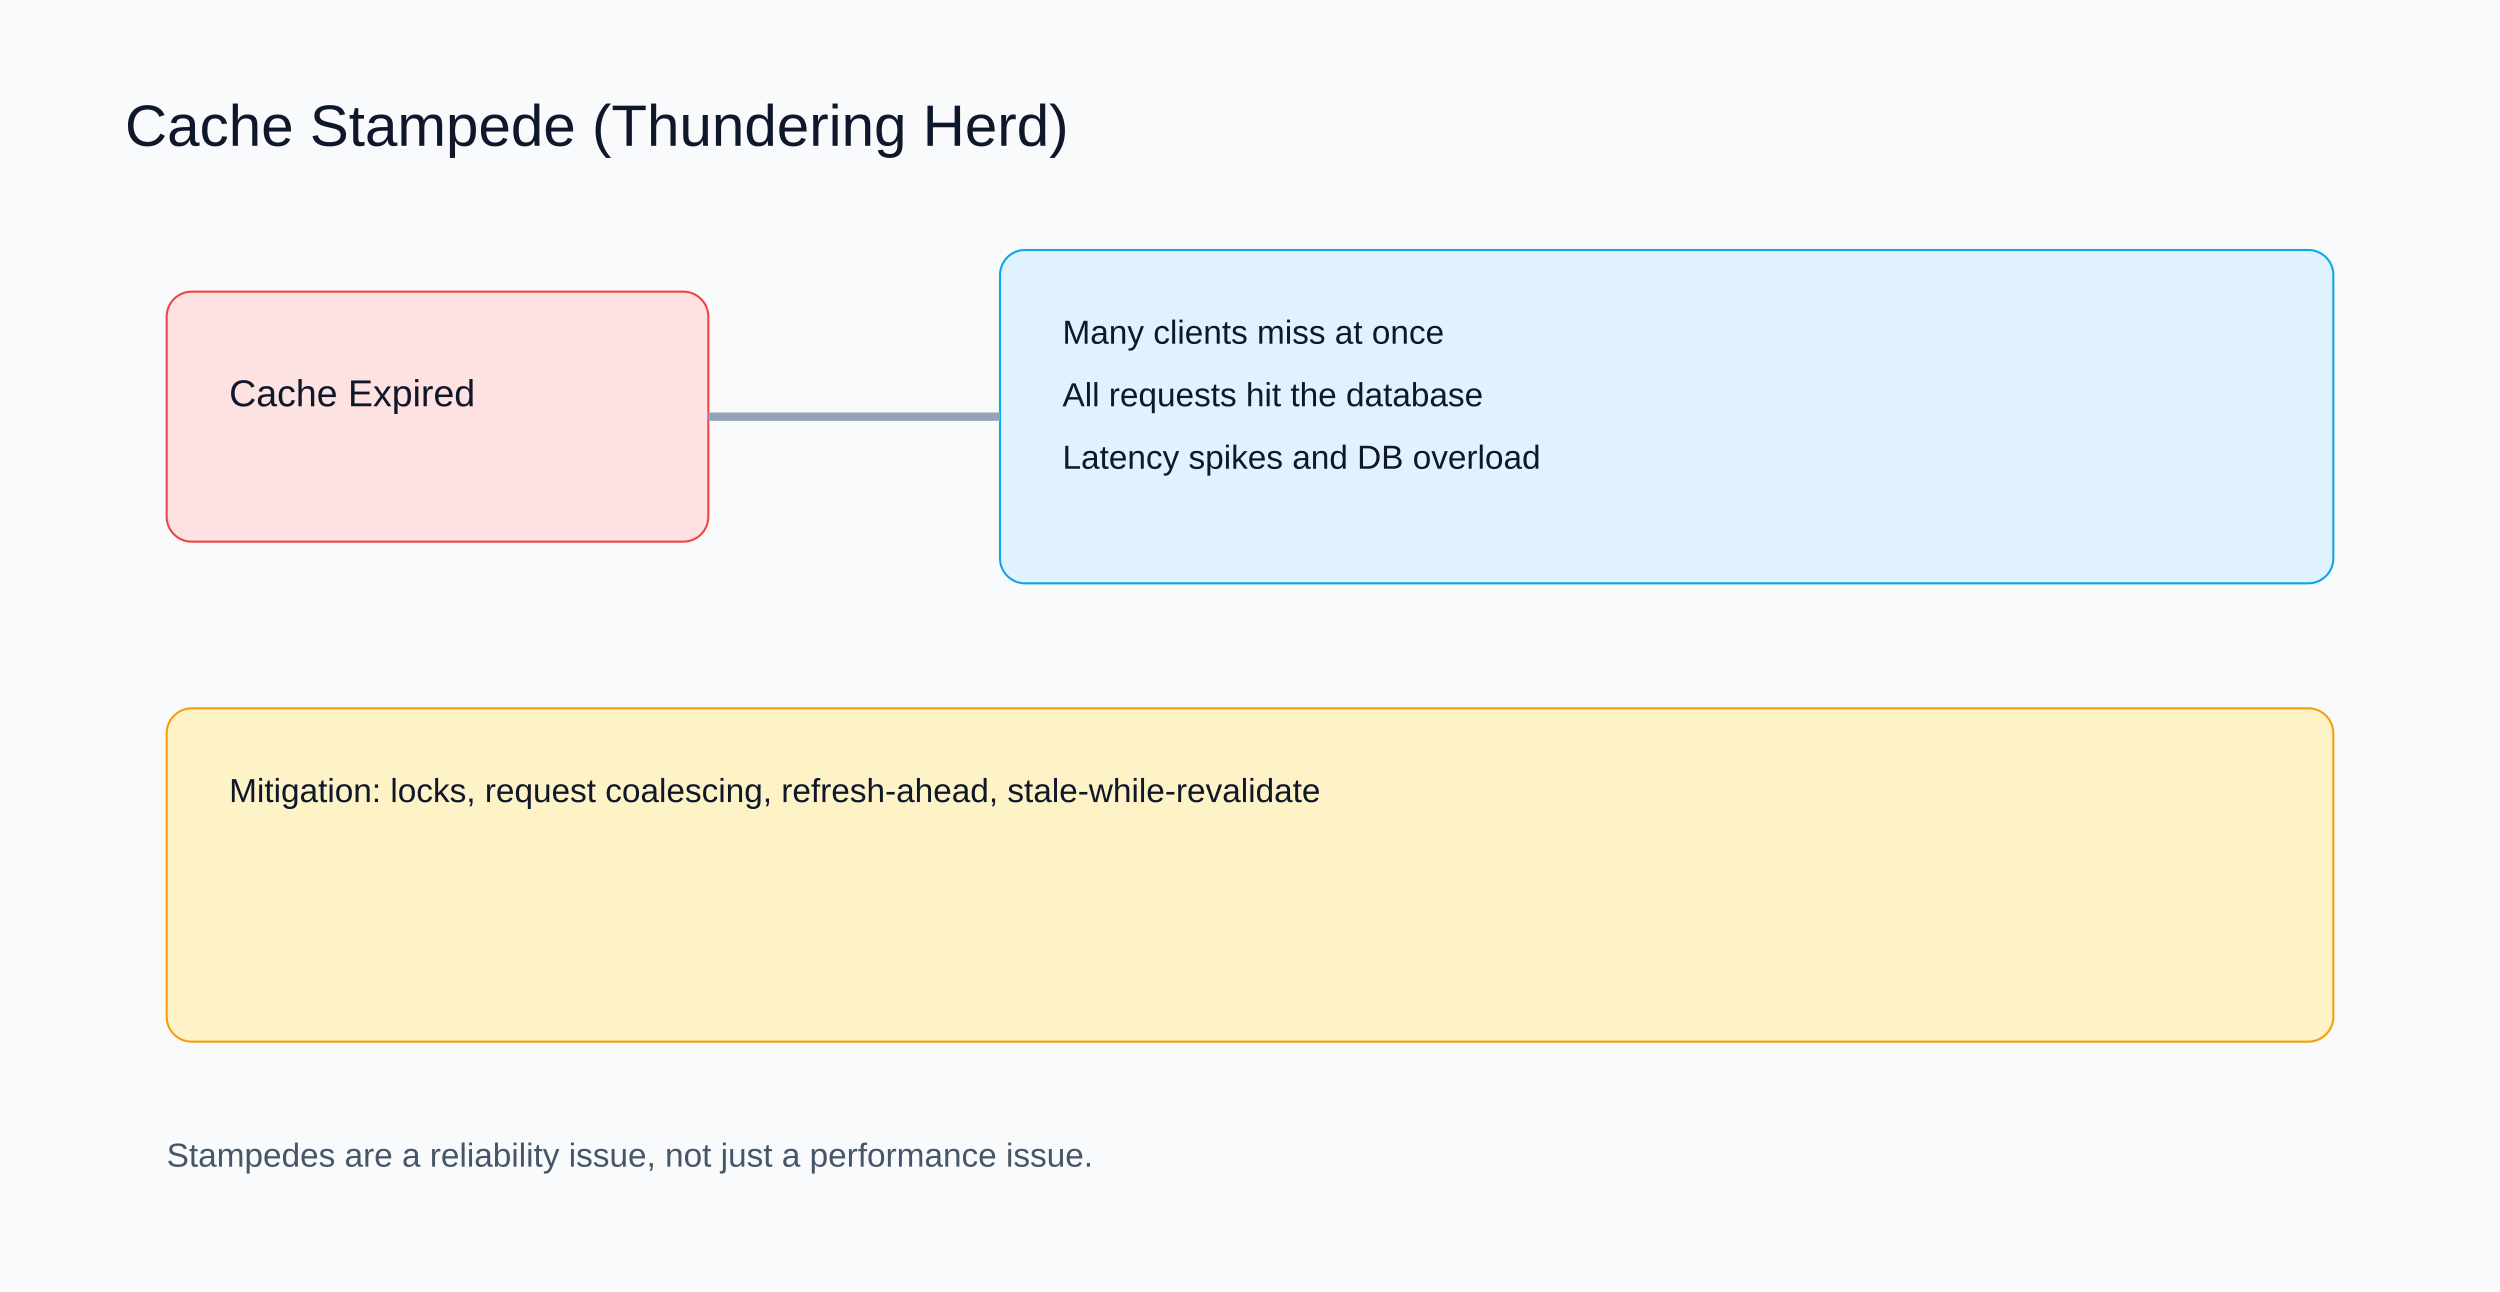
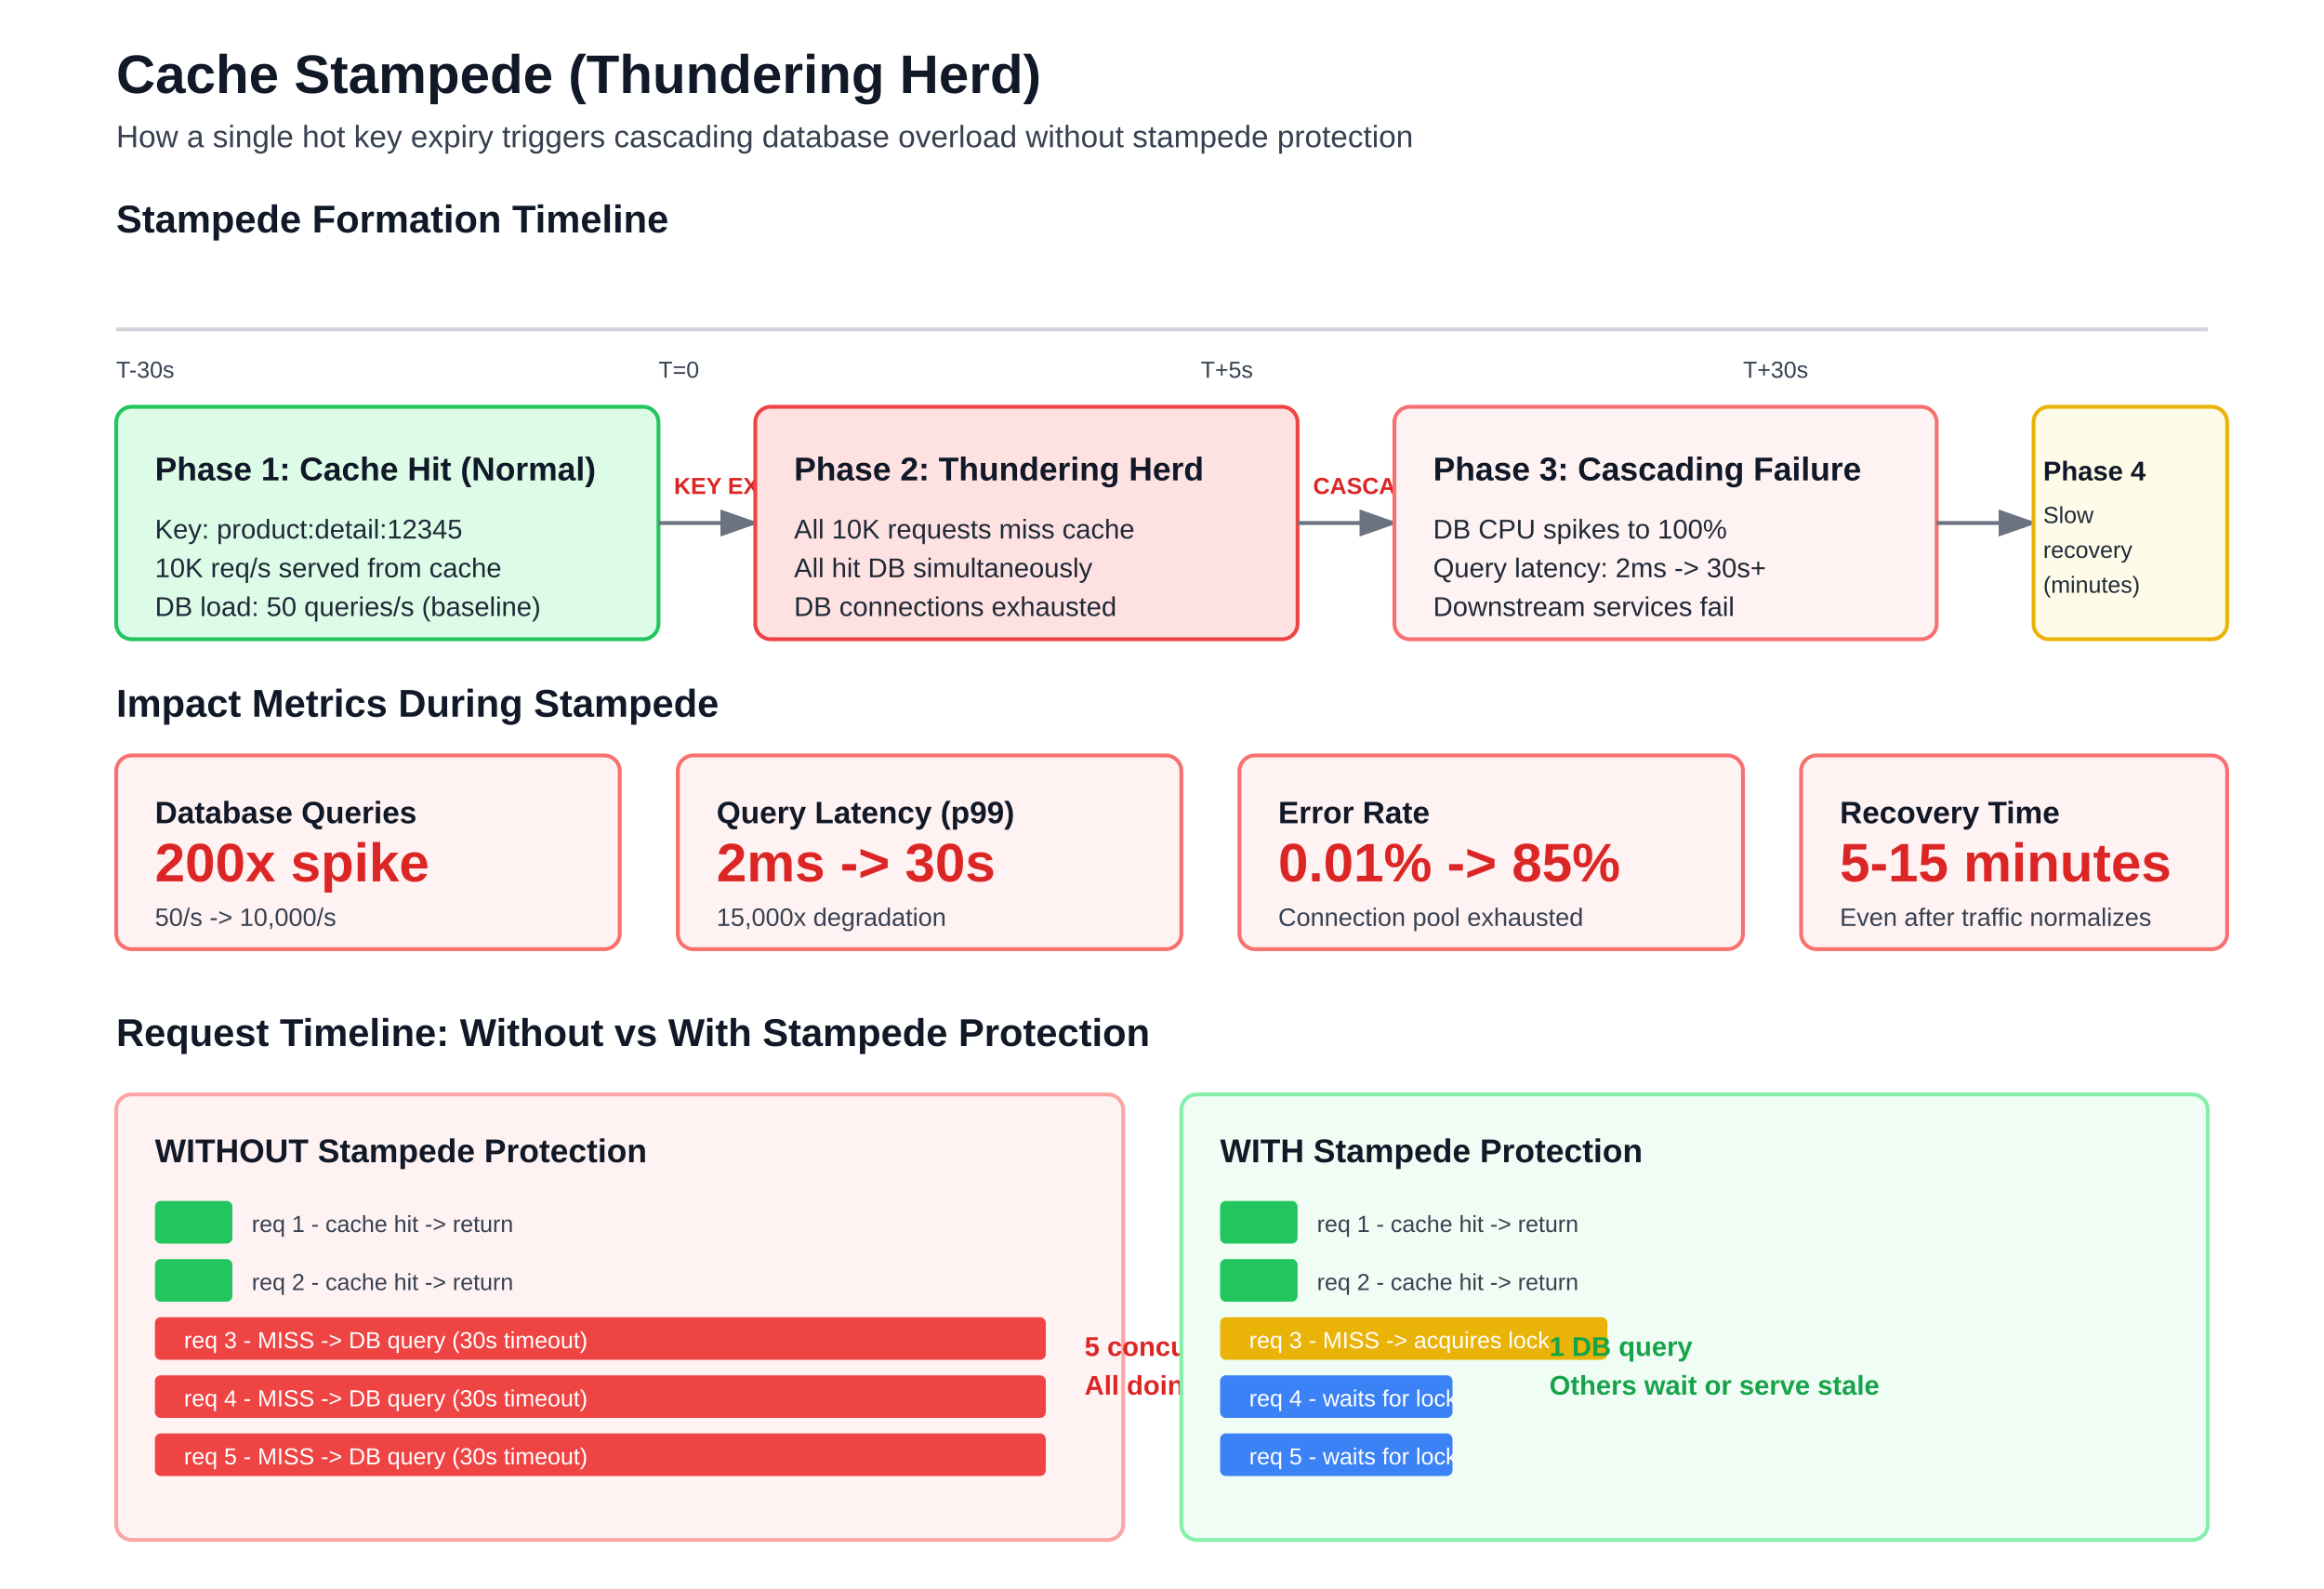
- <svg xmlns="http://www.w3.org/2000/svg" width="1200" height="620" viewBox="0 0 1200 620">
-   <rect width="1200" height="620" fill="#f8fafc" />
-   <text x="60" y="70" font-size="28" font-family="Arial" fill="#0f172a">Cache Stampede (Thundering Herd)</text>
-   <rect x="80" y="140" width="260" height="120" rx="12" fill="#fee2e2" stroke="#ef4444" />
-   <text x="110" y="195" font-size="18" font-family="Arial" fill="#0f172a">Cache Expired</text>
-   <rect x="480" y="120" width="640" height="160" rx="12" fill="#e0f2fe" stroke="#0ea5e9" />
-   <text x="510" y="165" font-size="16" font-family="Arial" fill="#0f172a">Many clients miss at once</text>
-   <text x="510" y="195" font-size="16" font-family="Arial" fill="#0f172a">All requests hit the database</text>
-   <text x="510" y="225" font-size="16" font-family="Arial" fill="#0f172a">Latency spikes and DB overload</text>
-   <line x1="340" y1="200" x2="480" y2="200" stroke="#94a3b8" stroke-width="4" />
-   <rect x="80" y="340" width="1040" height="160" rx="12" fill="#fef3c7" stroke="#f59e0b" />
-   <text x="110" y="385" font-size="16" font-family="Arial" fill="#0f172a">Mitigation: locks, request coalescing, refresh-ahead, stale-while-revalidate</text>
-   <text x="80" y="560" font-size="16" font-family="Arial" fill="#475569">Stampedes are a reliability issue, not just a performance issue.</text>
+ <svg xmlns="http://www.w3.org/2000/svg" width="1200" height="820" viewBox="0 0 1200 820">
+   <defs>
+     <marker id="ah" markerWidth="10" markerHeight="7" refX="9" refY="3.5" orient="auto">
+       <polygon points="0 0, 10 3.5, 0 7" fill="#6b7280" />
+     </marker>
+   </defs>
+   <rect width="1200" height="820" fill="#ffffff" />
+   <text x="60" y="48" font-family="Arial, sans-serif" font-size="28" font-weight="700" fill="#111827">Cache Stampede (Thundering Herd)</text>
+   <text x="60" y="76" font-family="Arial, sans-serif" font-size="16" font-weight="400" fill="#374151">How a single hot key expiry triggers cascading database overload without stampede protection</text>
+   <text x="60" y="120" font-family="Arial, sans-serif" font-size="20" font-weight="700" fill="#111827">Stampede Formation Timeline</text>
+   <line x1="60" y1="170" x2="1140" y2="170" stroke="#d1d5db" stroke-width="2" />
+   <text x="60" y="195" font-family="Arial, sans-serif" font-size="12" font-weight="400" fill="#374151">T-30s</text>
+   <text x="340" y="195" font-family="Arial, sans-serif" font-size="12" font-weight="400" fill="#374151">T=0</text>
+   <text x="620" y="195" font-family="Arial, sans-serif" font-size="12" font-weight="400" fill="#374151">T+5s</text>
+   <text x="900" y="195" font-family="Arial, sans-serif" font-size="12" font-weight="400" fill="#374151">T+30s</text>
+   <rect x="60" y="210" width="280" height="120" rx="8" fill="#dcfce7" stroke="#22c55e" stroke-width="2" />
+   <text x="80" y="248" font-family="Arial, sans-serif" font-size="17" font-weight="700" fill="#111827">Phase 1: Cache Hit (Normal)</text>
+   <text x="80" y="278" font-family="Arial, sans-serif" font-size="14" font-weight="400" fill="#1f2937">Key: product:detail:12345</text>
+   <text x="80" y="298" font-family="Arial, sans-serif" font-size="14" font-weight="400" fill="#1f2937">10K req/s served from cache</text>
+   <text x="80" y="318" font-family="Arial, sans-serif" font-size="14" font-weight="400" fill="#1f2937">DB load: 50 queries/s (baseline)</text>
+   <line x1="340" y1="270" x2="390" y2="270" stroke="#6b7280" stroke-width="2" marker-end="url(#ah)" />
+   <text x="348" y="255" font-family="Arial, sans-serif" font-size="12" font-weight="700" fill="#dc2626">KEY EXPIRES</text>
+   <rect x="390" y="210" width="280" height="120" rx="8" fill="#fee2e2" stroke="#ef4444" stroke-width="2" />
+   <text x="410" y="248" font-family="Arial, sans-serif" font-size="17" font-weight="700" fill="#111827">Phase 2: Thundering Herd</text>
+   <text x="410" y="278" font-family="Arial, sans-serif" font-size="14" font-weight="400" fill="#1f2937">All 10K requests miss cache</text>
+   <text x="410" y="298" font-family="Arial, sans-serif" font-size="14" font-weight="400" fill="#1f2937">All hit DB simultaneously</text>
+   <text x="410" y="318" font-family="Arial, sans-serif" font-size="14" font-weight="400" fill="#1f2937">DB connections exhausted</text>
+   <line x1="670" y1="270" x2="720" y2="270" stroke="#6b7280" stroke-width="2" marker-end="url(#ah)" />
+   <text x="678" y="255" font-family="Arial, sans-serif" font-size="12" font-weight="700" fill="#dc2626">CASCADES</text>
+   <rect x="720" y="210" width="280" height="120" rx="8" fill="#fef2f2" stroke="#f87171" stroke-width="2" />
+   <text x="740" y="248" font-family="Arial, sans-serif" font-size="17" font-weight="700" fill="#111827">Phase 3: Cascading Failure</text>
+   <text x="740" y="278" font-family="Arial, sans-serif" font-size="14" font-weight="400" fill="#1f2937">DB CPU spikes to 100%</text>
+   <text x="740" y="298" font-family="Arial, sans-serif" font-size="14" font-weight="400" fill="#1f2937">Query latency: 2ms -&gt; 30s+</text>
+   <text x="740" y="318" font-family="Arial, sans-serif" font-size="14" font-weight="400" fill="#1f2937">Downstream services fail</text>
+   <line x1="1000" y1="270" x2="1050" y2="270" stroke="#6b7280" stroke-width="2" marker-end="url(#ah)" />
+   <rect x="1050" y="210" width="100" height="120" rx="8" fill="#fefce8" stroke="#eab308" stroke-width="2" />
+   <text x="1055" y="248" font-family="Arial, sans-serif" font-size="14" font-weight="700" fill="#111827">Phase 4</text>
+   <text x="1055" y="270" font-family="Arial, sans-serif" font-size="12" font-weight="400" fill="#1f2937">Slow</text>
+   <text x="1055" y="288" font-family="Arial, sans-serif" font-size="12" font-weight="400" fill="#1f2937">recovery</text>
+   <text x="1055" y="306" font-family="Arial, sans-serif" font-size="12" font-weight="400" fill="#1f2937">(minutes)</text>
+   <text x="60" y="370" font-family="Arial, sans-serif" font-size="20" font-weight="700" fill="#111827">Impact Metrics During Stampede</text>
+   <rect x="60" y="390" width="260" height="100" rx="8" fill="#fef2f2" stroke="#f87171" stroke-width="2" />
+   <text x="80" y="425" font-family="Arial, sans-serif" font-size="16" font-weight="700" fill="#111827">Database Queries</text>
+   <text x="80" y="455" font-family="Arial, sans-serif" font-size="28" font-weight="700" fill="#dc2626">200x spike</text>
+   <text x="80" y="478" font-family="Arial, sans-serif" font-size="13" font-weight="400" fill="#374151">50/s -&gt; 10,000/s</text>
+   <rect x="350" y="390" width="260" height="100" rx="8" fill="#fef2f2" stroke="#f87171" stroke-width="2" />
+   <text x="370" y="425" font-family="Arial, sans-serif" font-size="16" font-weight="700" fill="#111827">Query Latency (p99)</text>
+   <text x="370" y="455" font-family="Arial, sans-serif" font-size="28" font-weight="700" fill="#dc2626">2ms -&gt; 30s</text>
+   <text x="370" y="478" font-family="Arial, sans-serif" font-size="13" font-weight="400" fill="#374151">15,000x degradation</text>
+   <rect x="640" y="390" width="260" height="100" rx="8" fill="#fef2f2" stroke="#f87171" stroke-width="2" />
+   <text x="660" y="425" font-family="Arial, sans-serif" font-size="16" font-weight="700" fill="#111827">Error Rate</text>
+   <text x="660" y="455" font-family="Arial, sans-serif" font-size="28" font-weight="700" fill="#dc2626">0.01% -&gt; 85%</text>
+   <text x="660" y="478" font-family="Arial, sans-serif" font-size="13" font-weight="400" fill="#374151">Connection pool exhausted</text>
+   <rect x="930" y="390" width="220" height="100" rx="8" fill="#fef2f2" stroke="#f87171" stroke-width="2" />
+   <text x="950" y="425" font-family="Arial, sans-serif" font-size="16" font-weight="700" fill="#111827">Recovery Time</text>
+   <text x="950" y="455" font-family="Arial, sans-serif" font-size="28" font-weight="700" fill="#dc2626">5-15 minutes</text>
+   <text x="950" y="478" font-family="Arial, sans-serif" font-size="13" font-weight="400" fill="#374151">Even after traffic normalizes</text>
+   <text x="60" y="540" font-family="Arial, sans-serif" font-size="20" font-weight="700" fill="#111827">Request Timeline: Without vs With Stampede Protection</text>
+   <rect x="60" y="565" width="520" height="230" rx="8" fill="#fef2f2" stroke="#fca5a5" stroke-width="2" />
+   <text x="80" y="600" font-family="Arial, sans-serif" font-size="17" font-weight="700" fill="#111827">WITHOUT Stampede Protection</text>
+   <rect x="80" y="620" width="40" height="22" rx="3" fill="#22c55e" />
+   <text x="130" y="636" font-family="Arial, sans-serif" font-size="12" font-weight="400" fill="#374151">req 1 - cache hit -&gt; return</text>
+   <rect x="80" y="650" width="40" height="22" rx="3" fill="#22c55e" />
+   <text x="130" y="666" font-family="Arial, sans-serif" font-size="12" font-weight="400" fill="#374151">req 2 - cache hit -&gt; return</text>
+   <rect x="80" y="680" width="460" height="22" rx="3" fill="#ef4444" />
+   <text x="95" y="696" font-family="Arial, sans-serif" font-size="12" font-weight="400" fill="#ffffff">req 3 - MISS -&gt; DB query (30s timeout)</text>
+   <rect x="80" y="710" width="460" height="22" rx="3" fill="#ef4444" />
+   <text x="95" y="726" font-family="Arial, sans-serif" font-size="12" font-weight="400" fill="#ffffff">req 4 - MISS -&gt; DB query (30s timeout)</text>
+   <rect x="80" y="740" width="460" height="22" rx="3" fill="#ef4444" />
+   <text x="95" y="756" font-family="Arial, sans-serif" font-size="12" font-weight="400" fill="#ffffff">req 5 - MISS -&gt; DB query (30s timeout)</text>
+   <text x="560" y="700" font-family="Arial, sans-serif" font-size="14" font-weight="700" fill="#dc2626">5 concurrent DB queries</text>
+   <text x="560" y="720" font-family="Arial, sans-serif" font-size="14" font-weight="700" fill="#dc2626">All doing same work</text>
+   <rect x="610" y="565" width="530" height="230" rx="8" fill="#f0fdf4" stroke="#86efac" stroke-width="2" />
+   <text x="630" y="600" font-family="Arial, sans-serif" font-size="17" font-weight="700" fill="#111827">WITH Stampede Protection</text>
+   <rect x="630" y="620" width="40" height="22" rx="3" fill="#22c55e" />
+   <text x="680" y="636" font-family="Arial, sans-serif" font-size="12" font-weight="400" fill="#374151">req 1 - cache hit -&gt; return</text>
+   <rect x="630" y="650" width="40" height="22" rx="3" fill="#22c55e" />
+   <text x="680" y="666" font-family="Arial, sans-serif" font-size="12" font-weight="400" fill="#374151">req 2 - cache hit -&gt; return</text>
+   <rect x="630" y="680" width="200" height="22" rx="3" fill="#eab308" />
+   <text x="645" y="696" font-family="Arial, sans-serif" font-size="12" font-weight="400" fill="#ffffff">req 3 - MISS -&gt; acquires lock</text>
+   <rect x="630" y="710" width="120" height="22" rx="3" fill="#3b82f6" />
+   <text x="645" y="726" font-family="Arial, sans-serif" font-size="12" font-weight="400" fill="#ffffff">req 4 - waits for lock</text>
+   <rect x="630" y="740" width="120" height="22" rx="3" fill="#3b82f6" />
+   <text x="645" y="756" font-family="Arial, sans-serif" font-size="12" font-weight="400" fill="#ffffff">req 5 - waits for lock</text>
+   <text x="800" y="700" font-family="Arial, sans-serif" font-size="14" font-weight="700" fill="#16a34a">1 DB query</text>
+   <text x="800" y="720" font-family="Arial, sans-serif" font-size="14" font-weight="700" fill="#16a34a">Others wait or serve stale</text>
</svg>
